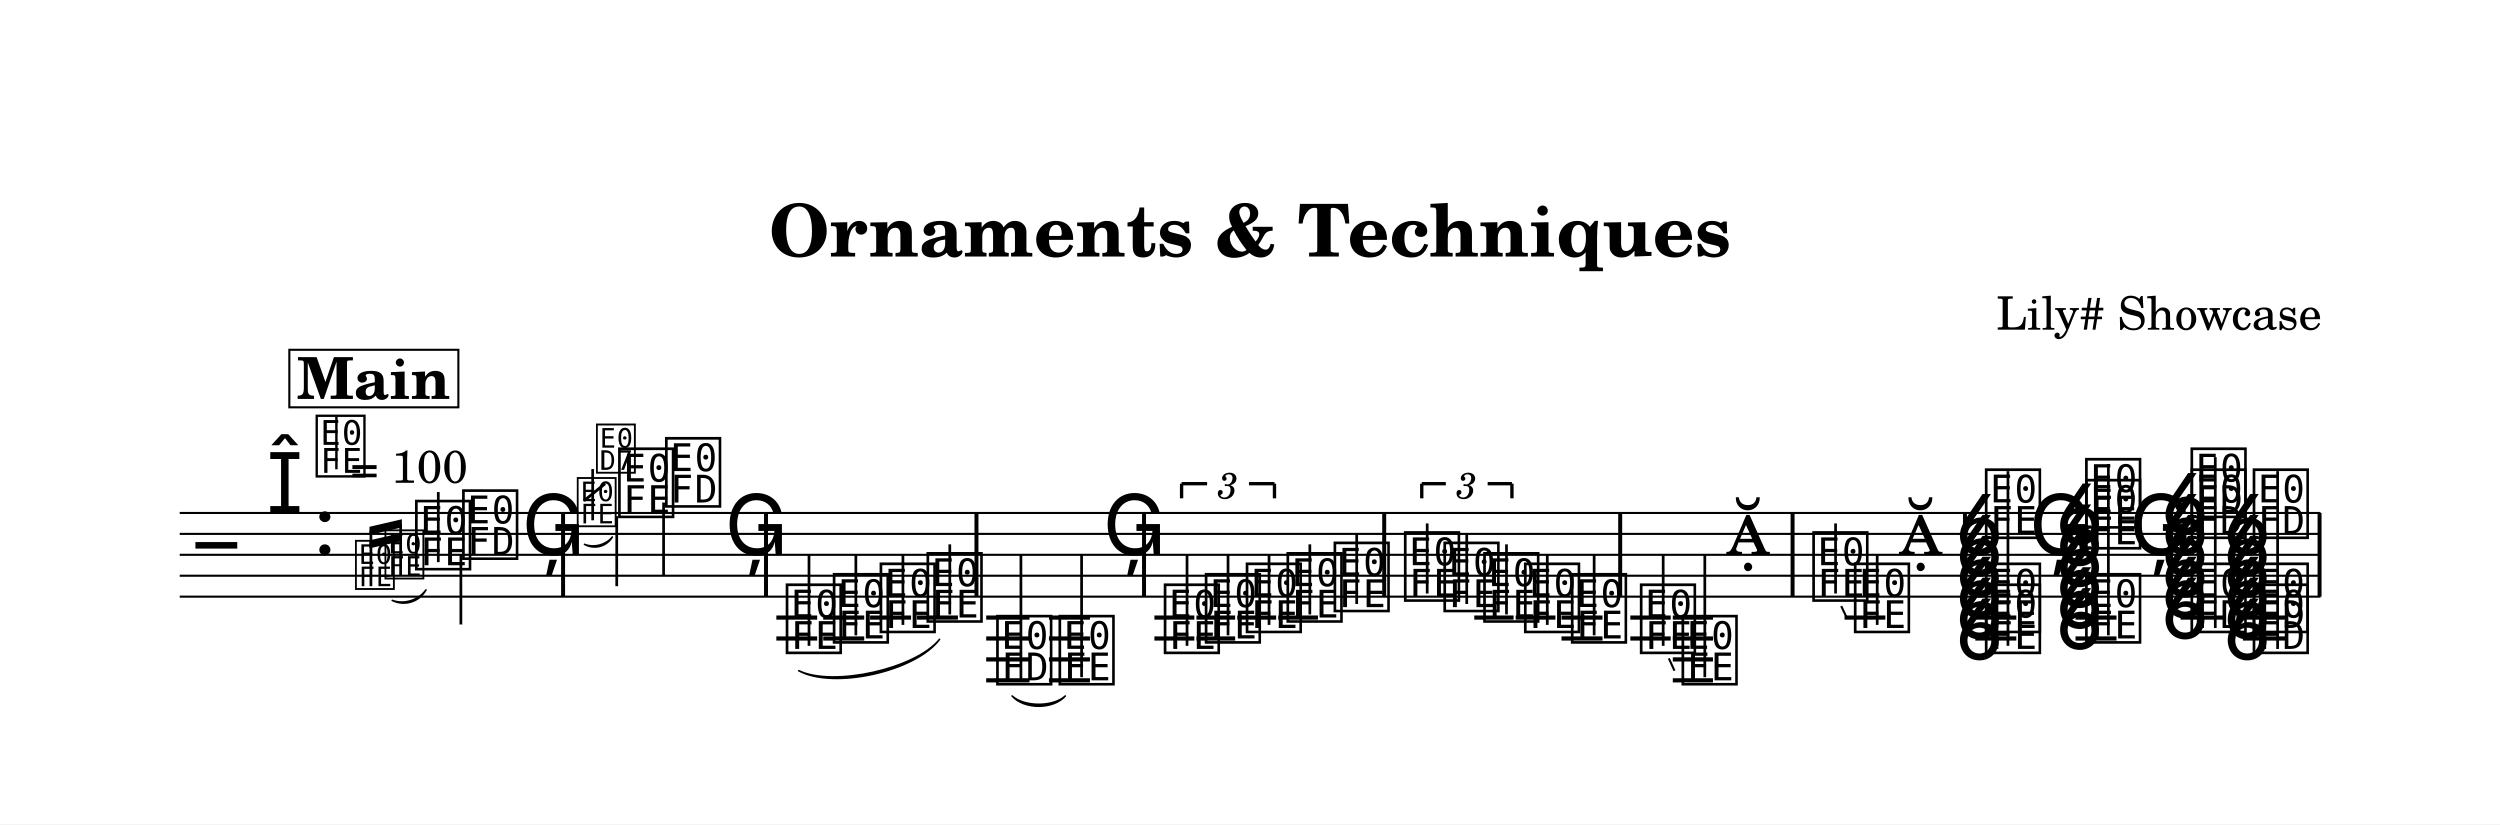
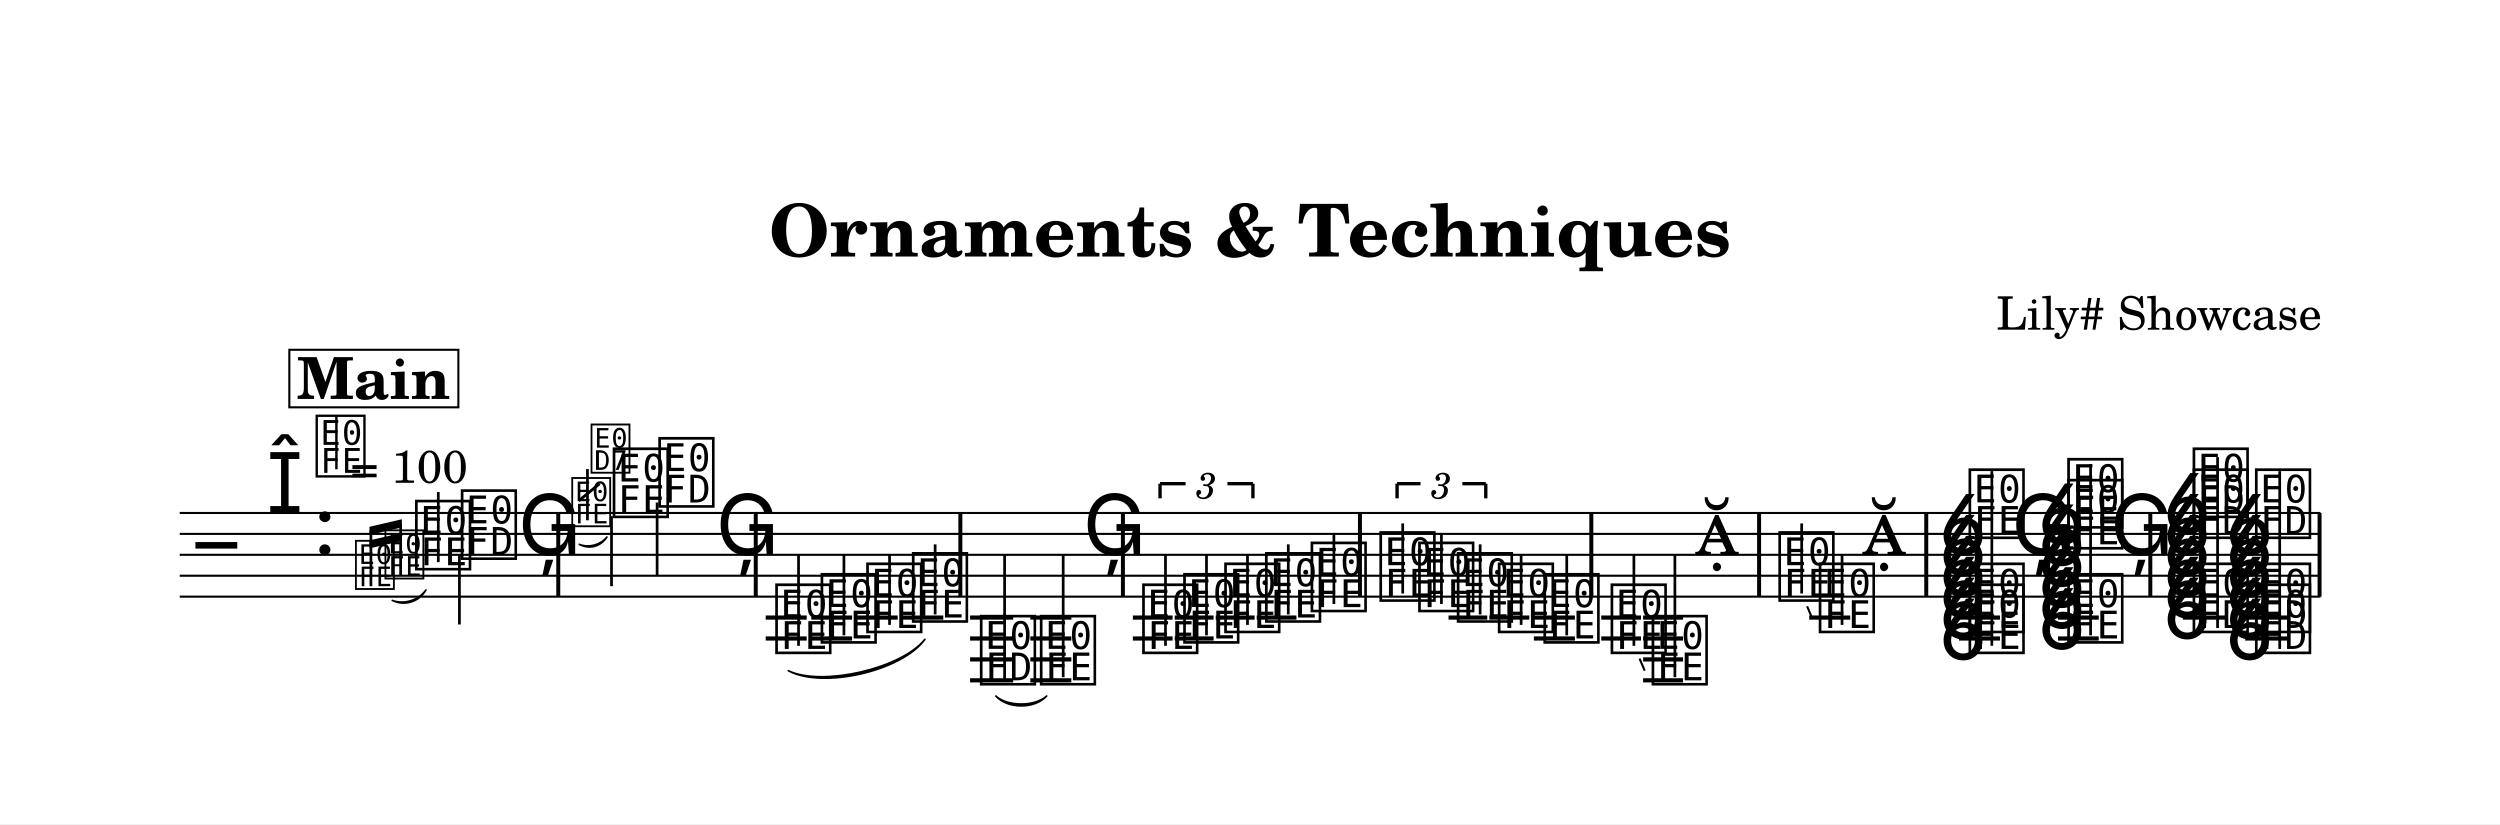
- <svg xmlns="http://www.w3.org/2000/svg" width="1195.0" height="394.0" viewBox="0 0 119.50 39.40" font-family="TeX Gyre Schola, serif">
+ <svg xmlns="http://www.w3.org/2000/svg" width="1195.0" height="393.9" viewBox="0 0 119.50 39.39" font-family="TeX Gyre Schola, serif">
  <style>
  @font-face { font-family: 'Emmentaler'; src: local('Emmentaler'); }
  @font-face { font-family: 'Emmentaler-14'; src: local('Emmentaler-14'); }
  .music { font-family: 'Emmentaler', serif; }
</style>
-   <rect x="0" y="0" width="119.50" height="39.40" fill="#FFFFFF" />
+   <rect x="0" y="0" width="119.50" height="39.39" fill="#FFFFFF" />
  <text x="59.75" y="12.26" font-size="3.49" font-weight="bold" text-anchor="middle" data-pos="111">Ornaments &amp; Techniques</text>
  <text x="110.97" y="15.76" font-size="2.20" text-anchor="end" data-pos="145">Lily# Showcase</text>
  <g transform="translate(8.54,0.00) scale(1,1)">
    <line x1="0.05" y1="24.52" x2="102.38" y2="24.52" stroke="#000000" stroke-width="0.100" />
    <line x1="0.05" y1="25.52" x2="102.38" y2="25.52" stroke="#000000" stroke-width="0.100" />
    <line x1="0.05" y1="26.52" x2="102.38" y2="26.52" stroke="#000000" stroke-width="0.100" />
    <line x1="0.05" y1="27.52" x2="102.38" y2="27.52" stroke="#000000" stroke-width="0.100" />
    <line x1="0.05" y1="28.52" x2="102.38" y2="28.52" stroke="#000000" stroke-width="0.100" />
    <text class="music" x="0.80" y="27.52" font-size="4.00"></text>
    <text class="music" x="4.19" y="24.52" font-size="4.00" data-pos="186"></text>
    <text class="music" x="6.44" y="26.52" font-size="4.00" data-pos="178"></text>
-     <line x1="28.57" y1="29.52" x2="30.52" y2="29.52" stroke="#000000" stroke-width="0.200" />
-     <line x1="28.57" y1="30.52" x2="30.52" y2="30.52" stroke="#000000" stroke-width="0.200" />
-     <line x1="30.81" y1="29.52" x2="32.77" y2="29.52" stroke="#000000" stroke-width="0.200" />
-     <line x1="30.81" y1="30.52" x2="32.77" y2="30.52" stroke="#000000" stroke-width="0.200" />
-     <line x1="33.05" y1="29.52" x2="35.01" y2="29.52" stroke="#000000" stroke-width="0.200" />
-     <line x1="35.29" y1="29.52" x2="37.25" y2="29.52" stroke="#000000" stroke-width="0.200" />
-     <line x1="38.60" y1="29.52" x2="40.67" y2="29.52" stroke="#000000" stroke-width="0.200" />
-     <line x1="38.60" y1="30.52" x2="40.67" y2="30.52" stroke="#000000" stroke-width="0.200" />
-     <line x1="38.60" y1="31.52" x2="40.67" y2="31.52" stroke="#000000" stroke-width="0.200" />
-     <line x1="38.60" y1="32.52" x2="40.67" y2="32.52" stroke="#000000" stroke-width="0.200" />
-     <line x1="41.60" y1="29.52" x2="43.56" y2="29.52" stroke="#000000" stroke-width="0.200" />
-     <line x1="41.60" y1="30.52" x2="43.56" y2="30.52" stroke="#000000" stroke-width="0.200" />
-     <line x1="41.60" y1="31.52" x2="43.56" y2="31.52" stroke="#000000" stroke-width="0.200" />
-     <line x1="41.60" y1="32.52" x2="43.56" y2="32.52" stroke="#000000" stroke-width="0.200" />
-     <line x1="46.64" y1="29.52" x2="48.55" y2="29.52" stroke="#000000" stroke-width="0.200" />
-     <line x1="46.64" y1="30.52" x2="48.55" y2="30.52" stroke="#000000" stroke-width="0.200" />
-     <line x1="48.65" y1="29.52" x2="50.50" y2="29.52" stroke="#000000" stroke-width="0.200" />
-     <line x1="48.65" y1="30.52" x2="50.50" y2="30.52" stroke="#000000" stroke-width="0.200" />
-     <line x1="50.60" y1="29.52" x2="52.46" y2="29.52" stroke="#000000" stroke-width="0.200" />
-     <line x1="52.56" y1="29.52" x2="54.46" y2="29.52" stroke="#000000" stroke-width="0.200" />
-     <line x1="61.93" y1="29.52" x2="63.81" y2="29.52" stroke="#000000" stroke-width="0.200" />
-     <line x1="63.91" y1="29.52" x2="65.81" y2="29.52" stroke="#000000" stroke-width="0.200" />
-     <line x1="66.10" y1="29.52" x2="68.06" y2="29.52" stroke="#000000" stroke-width="0.200" />
-     <line x1="66.10" y1="30.52" x2="68.06" y2="30.52" stroke="#000000" stroke-width="0.200" />
-     <line x1="69.39" y1="29.52" x2="71.32" y2="29.52" stroke="#000000" stroke-width="0.200" />
-     <line x1="69.39" y1="30.52" x2="71.32" y2="30.52" stroke="#000000" stroke-width="0.200" />
-     <line x1="71.42" y1="29.52" x2="73.34" y2="29.52" stroke="#000000" stroke-width="0.200" />
-     <line x1="71.42" y1="30.52" x2="73.34" y2="30.52" stroke="#000000" stroke-width="0.200" />
-     <line x1="71.42" y1="31.52" x2="73.34" y2="31.52" stroke="#000000" stroke-width="0.200" />
-     <line x1="71.42" y1="32.52" x2="73.34" y2="32.52" stroke="#000000" stroke-width="0.200" />
-     <line x1="79.63" y1="29.52" x2="81.58" y2="29.52" stroke="#000000" stroke-width="0.200" />
-     <line x1="85.88" y1="29.52" x2="87.84" y2="29.52" stroke="#000000" stroke-width="0.200" />
-     <line x1="85.88" y1="30.52" x2="87.84" y2="30.52" stroke="#000000" stroke-width="0.200" />
-     <line x1="90.67" y1="29.52" x2="92.63" y2="29.52" stroke="#000000" stroke-width="0.200" />
-     <line x1="90.67" y1="30.52" x2="92.63" y2="30.52" stroke="#000000" stroke-width="0.200" />
-     <line x1="95.69" y1="29.52" x2="97.76" y2="29.52" stroke="#000000" stroke-width="0.200" />
-     <line x1="98.67" y1="29.52" x2="100.73" y2="29.52" stroke="#000000" stroke-width="0.200" />
-     <line x1="98.67" y1="30.52" x2="100.73" y2="30.52" stroke="#000000" stroke-width="0.200" />
+     <line x1="28.06" y1="29.52" x2="30.02" y2="29.52" stroke="#000000" stroke-width="0.200" />
+     <line x1="28.06" y1="30.52" x2="30.02" y2="30.52" stroke="#000000" stroke-width="0.200" />
+     <line x1="30.24" y1="29.52" x2="32.19" y2="29.52" stroke="#000000" stroke-width="0.200" />
+     <line x1="30.24" y1="30.52" x2="32.19" y2="30.52" stroke="#000000" stroke-width="0.200" />
+     <line x1="32.42" y1="29.52" x2="34.37" y2="29.52" stroke="#000000" stroke-width="0.200" />
+     <line x1="34.59" y1="29.52" x2="36.55" y2="29.52" stroke="#000000" stroke-width="0.200" />
+     <line x1="37.83" y1="29.52" x2="39.89" y2="29.52" stroke="#000000" stroke-width="0.200" />
+     <line x1="37.83" y1="30.52" x2="39.89" y2="30.52" stroke="#000000" stroke-width="0.200" />
+     <line x1="37.83" y1="31.52" x2="39.89" y2="31.52" stroke="#000000" stroke-width="0.200" />
+     <line x1="37.83" y1="32.52" x2="39.89" y2="32.52" stroke="#000000" stroke-width="0.200" />
+     <line x1="40.71" y1="29.52" x2="42.67" y2="29.52" stroke="#000000" stroke-width="0.200" />
+     <line x1="40.71" y1="30.52" x2="42.67" y2="30.52" stroke="#000000" stroke-width="0.200" />
+     <line x1="40.71" y1="31.52" x2="42.67" y2="31.52" stroke="#000000" stroke-width="0.200" />
+     <line x1="40.71" y1="32.52" x2="42.67" y2="32.52" stroke="#000000" stroke-width="0.200" />
+     <line x1="45.61" y1="29.52" x2="47.51" y2="29.52" stroke="#000000" stroke-width="0.200" />
+     <line x1="45.61" y1="30.52" x2="47.51" y2="30.52" stroke="#000000" stroke-width="0.200" />
+     <line x1="47.61" y1="29.52" x2="49.47" y2="29.52" stroke="#000000" stroke-width="0.200" />
+     <line x1="47.61" y1="30.52" x2="49.47" y2="30.52" stroke="#000000" stroke-width="0.200" />
+     <line x1="49.57" y1="29.52" x2="51.43" y2="29.52" stroke="#000000" stroke-width="0.200" />
+     <line x1="51.53" y1="29.52" x2="53.43" y2="29.52" stroke="#000000" stroke-width="0.200" />
+     <line x1="60.70" y1="29.52" x2="62.55" y2="29.52" stroke="#000000" stroke-width="0.200" />
+     <line x1="62.65" y1="29.52" x2="64.56" y2="29.52" stroke="#000000" stroke-width="0.200" />
+     <line x1="64.78" y1="29.52" x2="66.74" y2="29.52" stroke="#000000" stroke-width="0.200" />
+     <line x1="64.78" y1="30.52" x2="66.74" y2="30.52" stroke="#000000" stroke-width="0.200" />
+     <line x1="68.00" y1="29.52" x2="69.90" y2="29.52" stroke="#000000" stroke-width="0.200" />
+     <line x1="68.00" y1="30.52" x2="69.90" y2="30.52" stroke="#000000" stroke-width="0.200" />
+     <line x1="70.00" y1="29.52" x2="71.91" y2="29.52" stroke="#000000" stroke-width="0.200" />
+     <line x1="70.00" y1="30.52" x2="71.91" y2="30.52" stroke="#000000" stroke-width="0.200" />
+     <line x1="70.00" y1="31.52" x2="71.91" y2="31.52" stroke="#000000" stroke-width="0.200" />
+     <line x1="70.00" y1="32.52" x2="71.91" y2="32.52" stroke="#000000" stroke-width="0.200" />
+     <line x1="77.94" y1="29.52" x2="79.90" y2="29.52" stroke="#000000" stroke-width="0.200" />
+     <line x1="85.10" y1="29.52" x2="87.06" y2="29.52" stroke="#000000" stroke-width="0.200" />
+     <line x1="85.10" y1="30.52" x2="87.06" y2="30.52" stroke="#000000" stroke-width="0.200" />
+     <line x1="89.83" y1="29.52" x2="91.78" y2="29.52" stroke="#000000" stroke-width="0.200" />
+     <line x1="89.83" y1="30.52" x2="91.78" y2="30.52" stroke="#000000" stroke-width="0.200" />
+     <line x1="95.80" y1="29.52" x2="97.87" y2="29.52" stroke="#000000" stroke-width="0.200" />
+     <line x1="98.78" y1="29.52" x2="100.84" y2="29.52" stroke="#000000" stroke-width="0.200" />
+     <line x1="98.78" y1="30.52" x2="100.84" y2="30.52" stroke="#000000" stroke-width="0.200" />
    <text class="music" font-family="Emmentaler-14, Emmentaler, serif" x="8.34" y="28.02" font-size="2.83" data-pos="276"></text>
    <text class="music" font-family="Emmentaler-14, Emmentaler, serif" x="9.75" y="27.52" font-size="2.83" data-pos="282"></text>
    <text class="music" x="11.17" y="27.02" font-size="4.00" data-pos="286"></text>
    <line x1="12.41" y1="26.87" x2="12.41" y2="23.52" stroke="#000000" stroke-width="0.130" />
-     <text class="music" x="13.42" y="26.52" font-size="4.00" data-pos="289"></text>
-     <line x1="13.49" y1="26.52" x2="13.49" y2="29.85" stroke="#000000" stroke-width="0.130" />
-     <text class="music" x="16.40" y="26.52" font-size="4.00" data-pos="292"></text>
-     <text class="music" font-family="Emmentaler-14, Emmentaler, serif" x="18.94" y="25.02" font-size="2.83" data-pos="314"></text>
-     <line x1="19.79" y1="24.87" x2="19.79" y2="22.42" stroke="#000000" stroke-width="0.130" />
-     <text class="music" font-family="Emmentaler-14, Emmentaler, serif" x="19.86" y="22.46" font-size="2.83"></text>
-     <line x1="19.37" y1="23.94" x2="20.38" y2="23.12" stroke="#000000" stroke-width="0.138" />
-     <text class="music" x="20.88" y="24.52" font-size="4.00" data-pos="320"></text>
-     <line x1="20.94" y1="24.67" x2="20.94" y2="28.02" stroke="#000000" stroke-width="0.130" />
-     <text class="music" x="23.12" y="24.02" font-size="4.00" data-pos="325"></text>
-     <line x1="23.18" y1="24.02" x2="23.18" y2="27.52" stroke="#000000" stroke-width="0.130" />
-     <text class="music" x="26.10" y="26.52" font-size="4.00" data-pos="328"></text>
-     <text class="music" x="28.89" y="31.02" font-size="4.00" data-pos="375"></text>
-     <line x1="30.13" y1="30.87" x2="30.13" y2="26.52" stroke="#000000" stroke-width="0.130" />
-     <text class="music" x="31.14" y="30.52" font-size="4.00" data-pos="379"></text>
-     <line x1="32.37" y1="30.37" x2="32.37" y2="26.52" stroke="#000000" stroke-width="0.130" />
-     <text class="music" x="33.38" y="30.02" font-size="4.00" data-pos="381"></text>
-     <line x1="34.62" y1="29.87" x2="34.62" y2="26.52" stroke="#000000" stroke-width="0.130" />
-     <text class="music" x="35.62" y="29.52" font-size="4.00" data-pos="383"></text>
-     <line x1="36.86" y1="29.37" x2="36.86" y2="26.02" stroke="#000000" stroke-width="0.130" />
-     <text class="music" x="38.95" y="32.52" font-size="4.00" data-pos="390"></text>
-     <line x1="40.26" y1="32.52" x2="40.26" y2="26.52" stroke="#000000" stroke-width="0.130" />
-     <text class="music" x="41.93" y="32.52" font-size="4.00" data-pos="395"></text>
-     <line x1="43.16" y1="32.37" x2="43.16" y2="26.52" stroke="#000000" stroke-width="0.130" />
-     <text class="music" x="44.17" y="26.52" font-size="4.00" data-pos="398"></text>
-     <text class="music" x="46.96" y="31.02" font-size="4.00" data-pos="454"></text>
-     <line x1="48.20" y1="30.87" x2="48.20" y2="26.52" stroke="#000000" stroke-width="0.130" />
-     <text class="music" x="48.92" y="30.52" font-size="4.00" data-pos="457"></text>
-     <line x1="50.16" y1="30.37" x2="50.16" y2="26.52" stroke="#000000" stroke-width="0.130" />
-     <text class="music" x="50.88" y="30.02" font-size="4.00" data-pos="459"></text>
-     <line x1="52.12" y1="29.87" x2="52.12" y2="26.52" stroke="#000000" stroke-width="0.130" />
-     <text class="music" x="52.83" y="29.52" font-size="4.00" data-pos="463"></text>
-     <line x1="54.07" y1="29.37" x2="54.07" y2="26.02" stroke="#000000" stroke-width="0.130" />
-     <text class="music" x="55.08" y="29.02" font-size="4.00" data-pos="466"></text>
-     <line x1="56.31" y1="28.87" x2="56.31" y2="25.52" stroke="#000000" stroke-width="0.130" />
-     <text class="music" x="58.44" y="28.52" font-size="4.00" data-pos="485"></text>
-     <line x1="59.68" y1="28.37" x2="59.68" y2="25.02" stroke="#000000" stroke-width="0.130" />
-     <text class="music" x="60.33" y="29.02" font-size="4.00" data-pos="488"></text>
-     <line x1="61.57" y1="28.87" x2="61.57" y2="25.52" stroke="#000000" stroke-width="0.130" />
-     <text class="music" x="62.23" y="29.52" font-size="4.00" data-pos="490"></text>
-     <line x1="63.47" y1="29.37" x2="63.47" y2="26.02" stroke="#000000" stroke-width="0.130" />
-     <text class="music" x="64.18" y="30.02" font-size="4.00" data-pos="494"></text>
-     <line x1="65.42" y1="29.87" x2="65.42" y2="26.52" stroke="#000000" stroke-width="0.130" />
-     <text class="music" x="66.42" y="30.52" font-size="4.00" data-pos="497"></text>
-     <line x1="67.66" y1="30.37" x2="67.66" y2="26.52" stroke="#000000" stroke-width="0.130" />
-     <text class="music" x="69.72" y="31.02" font-size="4.00" data-pos="540"></text>
-     <line x1="70.96" y1="30.87" x2="70.96" y2="26.52" stroke="#000000" stroke-width="0.130" />
-     <text class="music" x="71.71" y="32.52" font-size="4.00" data-pos="553"></text>
-     <line x1="72.95" y1="32.37" x2="72.95" y2="26.52" stroke="#000000" stroke-width="0.130" />
-     <text class="music" x="73.95" y="26.52" font-size="4.00" data-pos="555"></text>
-     <text class="music" x="77.96" y="28.52" font-size="4.00" data-pos="562"></text>
-     <line x1="79.20" y1="28.37" x2="79.20" y2="25.02" stroke="#000000" stroke-width="0.130" />
-     <text class="music" x="79.95" y="30.02" font-size="4.00" data-pos="576"></text>
-     <line x1="81.19" y1="29.87" x2="81.19" y2="26.52" stroke="#000000" stroke-width="0.130" />
-     <text class="music" x="82.20" y="26.52" font-size="4.00" data-pos="578"></text>
-     <text class="music" x="86.21" y="31.02" font-size="4.00" data-pos="635"></text>
-     <text class="music" x="86.21" y="30.02" font-size="4.00" data-pos="637"></text>
-     <text class="music" x="86.21" y="25.52" font-size="4.00" data-pos="639"></text>
-     <line x1="87.44" y1="30.87" x2="87.44" y2="22.52" stroke="#000000" stroke-width="0.130" />
-     <text class="music" x="88.45" y="26.52" font-size="4.00" data-pos="653"></text>
-     <text class="music" x="91.00" y="30.52" font-size="4.00" data-pos="656"></text>
-     <text class="music" x="91.00" y="26.02" font-size="4.00" data-pos="658"></text>
-     <text class="music" x="91.00" y="25.02" font-size="4.00" data-pos="661"></text>
-     <line x1="92.24" y1="30.37" x2="92.24" y2="22.18" stroke="#000000" stroke-width="0.130" />
-     <text class="music" x="93.24" y="26.52" font-size="4.00" data-pos="674"></text>
-     <text class="music" x="96.04" y="30.02" font-size="4.00" data-pos="681"></text>
-     <text class="music" x="96.04" y="25.52" font-size="4.00" data-pos="683"></text>
-     <text class="music" x="96.04" y="24.52" font-size="4.00" data-pos="686"></text>
-     <line x1="97.35" y1="30.02" x2="97.35" y2="21.85" stroke="#000000" stroke-width="0.130" />
-     <text class="music" x="99.01" y="31.02" font-size="4.00" data-pos="703"></text>
-     <text class="music" x="99.01" y="30.02" font-size="4.00" data-pos="705"></text>
-     <text class="music" x="99.01" y="25.52" font-size="4.00" data-pos="707"></text>
-     <line x1="100.33" y1="31.02" x2="100.33" y2="22.52" stroke="#000000" stroke-width="0.130" />
-     <rect x="18.28" y="24.52" width="0.19" height="4.00" data-pos="295" />
-     <rect x="27.98" y="24.52" width="0.19" height="4.00" data-pos="331" />
-     <rect x="38.04" y="24.52" width="0.19" height="4.00" data-pos="386" />
-     <rect x="46.05" y="24.52" width="0.19" height="4.00" data-pos="400" />
-     <rect x="57.53" y="24.52" width="0.19" height="4.00" data-pos="468" />
-     <rect x="68.81" y="24.52" width="0.19" height="4.00" data-pos="499" />
-     <rect x="77.05" y="24.52" width="0.19" height="4.00" data-pos="558" />
-     <rect x="85.29" y="24.52" width="0.19" height="4.00" data-pos="581" />
-     <rect x="95.13" y="24.52" width="0.19" height="4.00" data-pos="676" />
+     <text class="music" x="13.36" y="26.52" font-size="4.00" data-pos="289"></text>
+     <line x1="13.42" y1="26.52" x2="13.42" y2="29.85" stroke="#000000" stroke-width="0.130" />
+     <text class="music" x="16.22" y="26.52" font-size="4.00" data-pos="292"></text>
+     <text class="music" font-family="Emmentaler-14, Emmentaler, serif" x="18.68" y="25.02" font-size="2.83" data-pos="314"></text>
+     <line x1="19.54" y1="24.87" x2="19.54" y2="22.42" stroke="#000000" stroke-width="0.130" />
+     <text class="music" font-family="Emmentaler-14, Emmentaler, serif" x="19.60" y="22.46" font-size="2.83"></text>
+     <line x1="19.12" y1="23.94" x2="20.12" y2="23.12" stroke="#000000" stroke-width="0.138" />
+     <text class="music" x="20.62" y="24.52" font-size="4.00" data-pos="320"></text>
+     <line x1="20.69" y1="24.67" x2="20.69" y2="28.02" stroke="#000000" stroke-width="0.130" />
+     <text class="music" x="22.80" y="24.02" font-size="4.00" data-pos="325"></text>
+     <line x1="22.87" y1="24.02" x2="22.87" y2="27.52" stroke="#000000" stroke-width="0.130" />
+     <text class="music" x="25.67" y="26.52" font-size="4.00" data-pos="328"></text>
+     <text class="music" x="28.39" y="31.02" font-size="4.00" data-pos="375"></text>
+     <line x1="29.63" y1="30.87" x2="29.63" y2="26.52" stroke="#000000" stroke-width="0.130" />
+     <text class="music" x="30.56" y="30.52" font-size="4.00" data-pos="379"></text>
+     <line x1="31.80" y1="30.37" x2="31.80" y2="26.52" stroke="#000000" stroke-width="0.130" />
+     <text class="music" x="32.74" y="30.02" font-size="4.00" data-pos="381"></text>
+     <line x1="33.98" y1="29.87" x2="33.98" y2="26.52" stroke="#000000" stroke-width="0.130" />
+     <text class="music" x="34.92" y="29.52" font-size="4.00" data-pos="383"></text>
+     <line x1="36.16" y1="29.37" x2="36.16" y2="26.02" stroke="#000000" stroke-width="0.130" />
+     <text class="music" x="38.17" y="32.52" font-size="4.00" data-pos="390"></text>
+     <line x1="39.48" y1="32.52" x2="39.48" y2="26.52" stroke="#000000" stroke-width="0.130" />
+     <text class="music" x="41.04" y="32.52" font-size="4.00" data-pos="395"></text>
+     <line x1="42.28" y1="32.37" x2="42.28" y2="26.52" stroke="#000000" stroke-width="0.130" />
+     <text class="music" x="43.22" y="26.52" font-size="4.00" data-pos="398"></text>
+     <text class="music" x="45.93" y="31.02" font-size="4.00" data-pos="454"></text>
+     <line x1="47.17" y1="30.87" x2="47.17" y2="26.52" stroke="#000000" stroke-width="0.130" />
+     <text class="music" x="47.89" y="30.52" font-size="4.00" data-pos="457"></text>
+     <line x1="49.13" y1="30.37" x2="49.13" y2="26.52" stroke="#000000" stroke-width="0.130" />
+     <text class="music" x="49.85" y="30.02" font-size="4.00" data-pos="459"></text>
+     <line x1="51.09" y1="29.87" x2="51.09" y2="26.52" stroke="#000000" stroke-width="0.130" />
+     <text class="music" x="51.80" y="29.52" font-size="4.00" data-pos="463"></text>
+     <line x1="53.04" y1="29.37" x2="53.04" y2="26.02" stroke="#000000" stroke-width="0.130" />
+     <text class="music" x="53.98" y="29.02" font-size="4.00" data-pos="466"></text>
+     <line x1="55.22" y1="28.87" x2="55.22" y2="25.52" stroke="#000000" stroke-width="0.130" />
+     <text class="music" x="57.27" y="28.52" font-size="4.00" data-pos="485"></text>
+     <line x1="58.51" y1="28.37" x2="58.51" y2="25.02" stroke="#000000" stroke-width="0.130" />
+     <text class="music" x="59.12" y="29.02" font-size="4.00" data-pos="488"></text>
+     <line x1="60.36" y1="28.87" x2="60.36" y2="25.52" stroke="#000000" stroke-width="0.130" />
+     <text class="music" x="60.97" y="29.52" font-size="4.00" data-pos="490"></text>
+     <line x1="62.21" y1="29.37" x2="62.21" y2="26.02" stroke="#000000" stroke-width="0.130" />
+     <text class="music" x="62.93" y="30.02" font-size="4.00" data-pos="494"></text>
+     <line x1="64.17" y1="29.87" x2="64.17" y2="26.52" stroke="#000000" stroke-width="0.130" />
+     <text class="music" x="65.11" y="30.52" font-size="4.00" data-pos="497"></text>
+     <line x1="66.35" y1="30.37" x2="66.35" y2="26.52" stroke="#000000" stroke-width="0.130" />
+     <text class="music" x="68.32" y="31.02" font-size="4.00" data-pos="540"></text>
+     <line x1="69.56" y1="30.87" x2="69.56" y2="26.52" stroke="#000000" stroke-width="0.130" />
+     <text class="music" x="70.28" y="32.52" font-size="4.00" data-pos="553"></text>
+     <line x1="71.52" y1="32.37" x2="71.52" y2="26.52" stroke="#000000" stroke-width="0.130" />
+     <text class="music" x="72.46" y="26.52" font-size="4.00" data-pos="555"></text>
+     <text class="music" x="76.34" y="28.52" font-size="4.00" data-pos="562"></text>
+     <line x1="77.58" y1="28.37" x2="77.58" y2="25.02" stroke="#000000" stroke-width="0.130" />
+     <text class="music" x="78.27" y="30.02" font-size="4.00" data-pos="576"></text>
+     <line x1="79.51" y1="29.87" x2="79.51" y2="26.52" stroke="#000000" stroke-width="0.130" />
+     <text class="music" x="80.45" y="26.52" font-size="4.00" data-pos="578"></text>
+     <text class="music" x="85.43" y="31.02" font-size="4.00" data-pos="635"></text>
+     <text class="music" x="85.43" y="30.02" font-size="4.00" data-pos="637"></text>
+     <text class="music" x="85.43" y="25.52" font-size="4.00" data-pos="639"></text>
+     <line x1="86.67" y1="30.87" x2="86.67" y2="22.52" stroke="#000000" stroke-width="0.130" />
+     <text class="music" x="87.60" y="26.52" font-size="4.00" data-pos="653"></text>
+     <text class="music" x="90.15" y="30.52" font-size="4.00" data-pos="656"></text>
+     <text class="music" x="90.15" y="26.02" font-size="4.00" data-pos="658"></text>
+     <text class="music" x="90.15" y="25.02" font-size="4.00" data-pos="661"></text>
+     <line x1="91.39" y1="30.37" x2="91.39" y2="22.18" stroke="#000000" stroke-width="0.130" />
+     <text class="music" x="92.33" y="26.52" font-size="4.00" data-pos="674"></text>
+     <text class="music" x="96.14" y="30.02" font-size="4.00" data-pos="681"></text>
+     <text class="music" x="96.14" y="25.52" font-size="4.00" data-pos="683"></text>
+     <text class="music" x="96.14" y="24.52" font-size="4.00" data-pos="686"></text>
+     <line x1="97.46" y1="30.02" x2="97.46" y2="21.85" stroke="#000000" stroke-width="0.130" />
+     <text class="music" x="99.12" y="31.02" font-size="4.00" data-pos="703"></text>
+     <text class="music" x="99.12" y="30.02" font-size="4.00" data-pos="705"></text>
+     <text class="music" x="99.12" y="25.52" font-size="4.00" data-pos="707"></text>
+     <line x1="100.43" y1="31.02" x2="100.43" y2="22.52" stroke="#000000" stroke-width="0.130" />
+     <rect x="18.05" y="24.52" width="0.19" height="4.00" data-pos="295" />
+     <rect x="27.49" y="24.52" width="0.19" height="4.00" data-pos="331" />
+     <rect x="37.27" y="24.52" width="0.19" height="4.00" data-pos="386" />
+     <rect x="45.04" y="24.52" width="0.19" height="4.00" data-pos="400" />
+     <rect x="56.37" y="24.52" width="0.19" height="4.00" data-pos="468" />
+     <rect x="67.43" y="24.52" width="0.19" height="4.00" data-pos="499" />
+     <rect x="75.45" y="24.52" width="0.19" height="4.00" data-pos="558" />
+     <rect x="83.44" y="24.52" width="0.19" height="4.00" data-pos="581" />
+     <rect x="94.15" y="24.52" width="0.19" height="4.00" data-pos="676" />
    <rect x="102.24" y="24.52" width="0.19" height="4.00" data-pos="720" />
-     <path d="M 39.84,33.27 C 40.42,33.80 41.80,33.80 42.38,33.27 C 41.80,33.92 40.42,33.92 39.84,33.27 Z" stroke="#000000" stroke-width="0.08" stroke-linecap="round" stroke-linejoin="round" data-pos="393" />
-     <path d="M 29.64,32.06 C 31.28,32.85 35.22,31.98 36.37,30.56 C 35.24,32.09 31.31,32.97 29.64,32.06 Z" stroke="#000000" stroke-width="0.08" stroke-linecap="round" stroke-linejoin="round" data-pos="377" />
-     <line x1="47.94" y1="23.12" x2="47.94" y2="23.82" stroke="#000000" stroke-width="0.160" data-pos="441" />
-     <line x1="47.94" y1="23.12" x2="49.16" y2="23.12" stroke="#000000" stroke-width="0.160" data-pos="441" />
-     <line x1="51.16" y1="23.12" x2="52.38" y2="23.12" stroke="#000000" stroke-width="0.160" data-pos="441" />
-     <line x1="52.38" y1="23.12" x2="52.38" y2="23.82" stroke="#000000" stroke-width="0.160" data-pos="441" />
-     <text x="50.16" y="23.12" font-size="1.75" font-style="italic" text-anchor="middle" dominant-baseline="central" data-pos="441">3</text>
-     <line x1="59.42" y1="23.12" x2="59.42" y2="23.82" stroke="#000000" stroke-width="0.160" data-pos="472" />
-     <line x1="59.42" y1="23.12" x2="60.57" y2="23.12" stroke="#000000" stroke-width="0.160" data-pos="472" />
-     <line x1="62.57" y1="23.12" x2="63.73" y2="23.12" stroke="#000000" stroke-width="0.160" data-pos="472" />
-     <line x1="63.73" y1="23.12" x2="63.73" y2="23.82" stroke="#000000" stroke-width="0.160" data-pos="472" />
-     <text x="61.57" y="23.12" font-size="1.75" font-style="italic" text-anchor="middle" dominant-baseline="central" data-pos="472">3</text>
-     <line x1="71.23" y1="31.47" x2="71.50" y2="32.06" stroke="#000000" stroke-width="0.100" data-pos="540" />
-     <line x1="79.47" y1="28.97" x2="79.75" y2="29.56" stroke="#000000" stroke-width="0.100" data-pos="562" />
-     <text class="music" x="84.91" y="31.52" font-size="4.00" data-pos="634"></text>
-     <text class="music" x="84.91" y="30.52" font-size="4.00" data-pos="634"></text>
-     <text class="music" x="84.91" y="29.52" font-size="4.00" data-pos="634"></text>
-     <text class="music" x="84.91" y="28.52" font-size="4.00" data-pos="634"></text>
-     <text class="music" x="84.91" y="27.52" font-size="4.00" data-pos="634"></text>
-     <text class="music" x="84.91" y="26.52" font-size="4.00" data-pos="634"></text>
-     <text class="music" x="89.70" y="31.02" font-size="4.00" data-pos="655"></text>
-     <text class="music" x="89.70" y="30.02" font-size="4.00" data-pos="655"></text>
-     <text class="music" x="89.70" y="29.02" font-size="4.00" data-pos="655"></text>
-     <text class="music" x="89.70" y="28.02" font-size="4.00" data-pos="655"></text>
-     <text class="music" x="89.70" y="27.02" font-size="4.00" data-pos="655"></text>
-     <text class="music" x="89.70" y="26.02" font-size="4.00" data-pos="655"></text>
-     <text class="music" x="94.74" y="30.52" font-size="4.00" data-pos="680"></text>
-     <text class="music" x="94.74" y="29.52" font-size="4.00" data-pos="680"></text>
-     <text class="music" x="94.74" y="28.52" font-size="4.00" data-pos="680"></text>
-     <text class="music" x="94.74" y="27.52" font-size="4.00" data-pos="680"></text>
-     <text class="music" x="94.74" y="26.52" font-size="4.00" data-pos="680"></text>
-     <text class="music" x="94.74" y="25.52" font-size="4.00" data-pos="680"></text>
-     <text class="music" x="97.71" y="31.52" font-size="4.00" data-pos="702"></text>
-     <text class="music" x="97.71" y="30.52" font-size="4.00" data-pos="702"></text>
-     <text class="music" x="97.71" y="29.52" font-size="4.00" data-pos="702"></text>
-     <text class="music" x="97.71" y="28.52" font-size="4.00" data-pos="702"></text>
-     <text class="music" x="97.71" y="27.52" font-size="4.00" data-pos="702"></text>
-     <text class="music" x="97.71" y="26.52" font-size="4.00" data-pos="702"></text>
+     <path d="M 39.06,33.27 C 39.62,33.78 40.93,33.78 41.49,33.27 C 40.93,33.90 39.62,33.90 39.06,33.27 Z" stroke="#000000" stroke-width="0.08" stroke-linecap="round" stroke-linejoin="round" data-pos="393" />
+     <path d="M 29.14,32.06 C 30.75,32.83 34.55,31.96 35.67,30.56 C 34.58,32.08 30.78,32.95 29.14,32.06 Z" stroke="#000000" stroke-width="0.08" stroke-linecap="round" stroke-linejoin="round" data-pos="377" />
+     <line x1="46.91" y1="23.12" x2="46.91" y2="23.82" stroke="#000000" stroke-width="0.160" data-pos="441" />
+     <line x1="46.91" y1="23.12" x2="48.13" y2="23.12" stroke="#000000" stroke-width="0.160" data-pos="441" />
+     <line x1="50.13" y1="23.12" x2="51.35" y2="23.12" stroke="#000000" stroke-width="0.160" data-pos="441" />
+     <line x1="51.35" y1="23.12" x2="51.35" y2="23.82" stroke="#000000" stroke-width="0.160" data-pos="441" />
+     <text x="49.13" y="23.12" font-size="1.75" font-style="italic" text-anchor="middle" dominant-baseline="central" data-pos="441">3</text>
+     <line x1="58.24" y1="23.12" x2="58.24" y2="23.82" stroke="#000000" stroke-width="0.160" data-pos="472" />
+     <line x1="58.24" y1="23.12" x2="59.36" y2="23.12" stroke="#000000" stroke-width="0.160" data-pos="472" />
+     <line x1="61.36" y1="23.12" x2="62.48" y2="23.12" stroke="#000000" stroke-width="0.160" data-pos="472" />
+     <line x1="62.48" y1="23.12" x2="62.48" y2="23.82" stroke="#000000" stroke-width="0.160" data-pos="472" />
+     <text x="60.36" y="23.12" font-size="1.75" font-style="italic" text-anchor="middle" dominant-baseline="central" data-pos="472">3</text>
+     <line x1="69.83" y1="31.48" x2="70.08" y2="32.06" stroke="#000000" stroke-width="0.100" data-pos="540" />
+     <line x1="77.84" y1="28.98" x2="78.08" y2="29.55" stroke="#000000" stroke-width="0.100" data-pos="562" />
+     <text class="music" x="84.13" y="31.52" font-size="4.00" data-pos="634"></text>
+     <text class="music" x="84.13" y="30.52" font-size="4.00" data-pos="634"></text>
+     <text class="music" x="84.13" y="29.52" font-size="4.00" data-pos="634"></text>
+     <text class="music" x="84.13" y="28.52" font-size="4.00" data-pos="634"></text>
+     <text class="music" x="84.13" y="27.52" font-size="4.00" data-pos="634"></text>
+     <text class="music" x="84.13" y="26.52" font-size="4.00" data-pos="634"></text>
+     <text class="music" x="88.85" y="31.02" font-size="4.00" data-pos="655"></text>
+     <text class="music" x="88.85" y="30.02" font-size="4.00" data-pos="655"></text>
+     <text class="music" x="88.85" y="29.02" font-size="4.00" data-pos="655"></text>
+     <text class="music" x="88.85" y="28.02" font-size="4.00" data-pos="655"></text>
+     <text class="music" x="88.85" y="27.02" font-size="4.00" data-pos="655"></text>
+     <text class="music" x="88.85" y="26.02" font-size="4.00" data-pos="655"></text>
+     <text class="music" x="94.84" y="30.52" font-size="4.00" data-pos="680"></text>
+     <text class="music" x="94.84" y="29.52" font-size="4.00" data-pos="680"></text>
+     <text class="music" x="94.84" y="28.52" font-size="4.00" data-pos="680"></text>
+     <text class="music" x="94.84" y="27.52" font-size="4.00" data-pos="680"></text>
+     <text class="music" x="94.84" y="26.52" font-size="4.00" data-pos="680"></text>
+     <text class="music" x="94.84" y="25.52" font-size="4.00" data-pos="680"></text>
+     <text class="music" x="97.82" y="31.52" font-size="4.00" data-pos="702"></text>
+     <text class="music" x="97.82" y="30.52" font-size="4.00" data-pos="702"></text>
+     <text class="music" x="97.82" y="29.52" font-size="4.00" data-pos="702"></text>
+     <text class="music" x="97.82" y="28.52" font-size="4.00" data-pos="702"></text>
+     <text class="music" x="97.82" y="27.52" font-size="4.00" data-pos="702"></text>
+     <text class="music" x="97.82" y="26.52" font-size="4.00" data-pos="702"></text>
    <line x1="9.19" y1="28.02" x2="9.19" y2="25.36" stroke="#000000" stroke-width="0.130" data-pos="261" />
    <line x1="10.61" y1="27.52" x2="10.61" y2="25.03" stroke="#000000" stroke-width="0.130" data-pos="261" />
    <polygon points="9.12,25.18 10.67,24.82 10.67,25.21 9.12,25.57" data-pos="261" />
    <polygon points="9.12,25.83 10.67,25.47 10.67,25.86 9.12,26.21" data-pos="261" />
    <path d="M 10.21,28.70 C 10.78,28.91 11.47,28.69 11.82,28.20 C 11.50,28.77 10.80,28.99 10.21,28.70 Z" stroke="#000000" stroke-width="0.08" stroke-linecap="round" stroke-linejoin="round" data-pos="261" />
-     <path d="M 19.40,26.02 C 19.86,26.20 20.42,26.05 20.73,25.67 C 20.44,26.13 19.88,26.28 19.40,26.02 Z" stroke="#000000" stroke-width="0.08" stroke-linecap="round" stroke-linejoin="round" data-pos="299" />
+     <path d="M 19.15,26.02 C 19.61,26.20 20.16,26.05 20.47,25.67 C 20.18,26.13 19.63,26.28 19.15,26.02 Z" stroke="#000000" stroke-width="0.08" stroke-linecap="round" stroke-linejoin="round" data-pos="299" />
    <text class="music" x="6.43" y="22.60" font-size="3.56" data-pos="169"></text>
    <line x1="7.54" y1="22.43" x2="7.54" y2="19.92" stroke="#000000" stroke-width="0.116" data-pos="169" />
    <text x="8.21" y="23.08" font-size="2.20" data-pos="169">= 100</text>
    <rect x="5.29" y="16.72" width="8.08" height="2.75" fill="#FFFFFF" stroke="#000000" stroke-width="0.100" data-pos="725" />
    <text x="9.32" y="19.07" font-size="2.77" font-weight="bold" text-anchor="middle" data-pos="725">Main</text>
  </g>
</svg>
